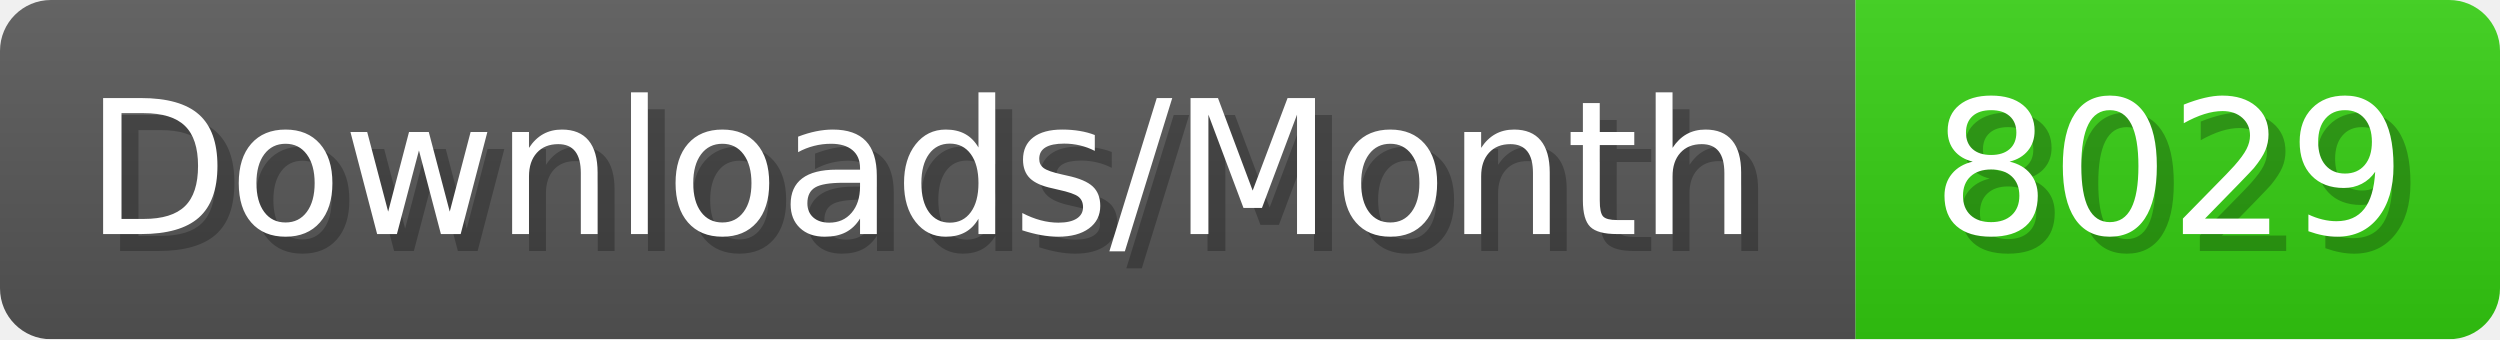
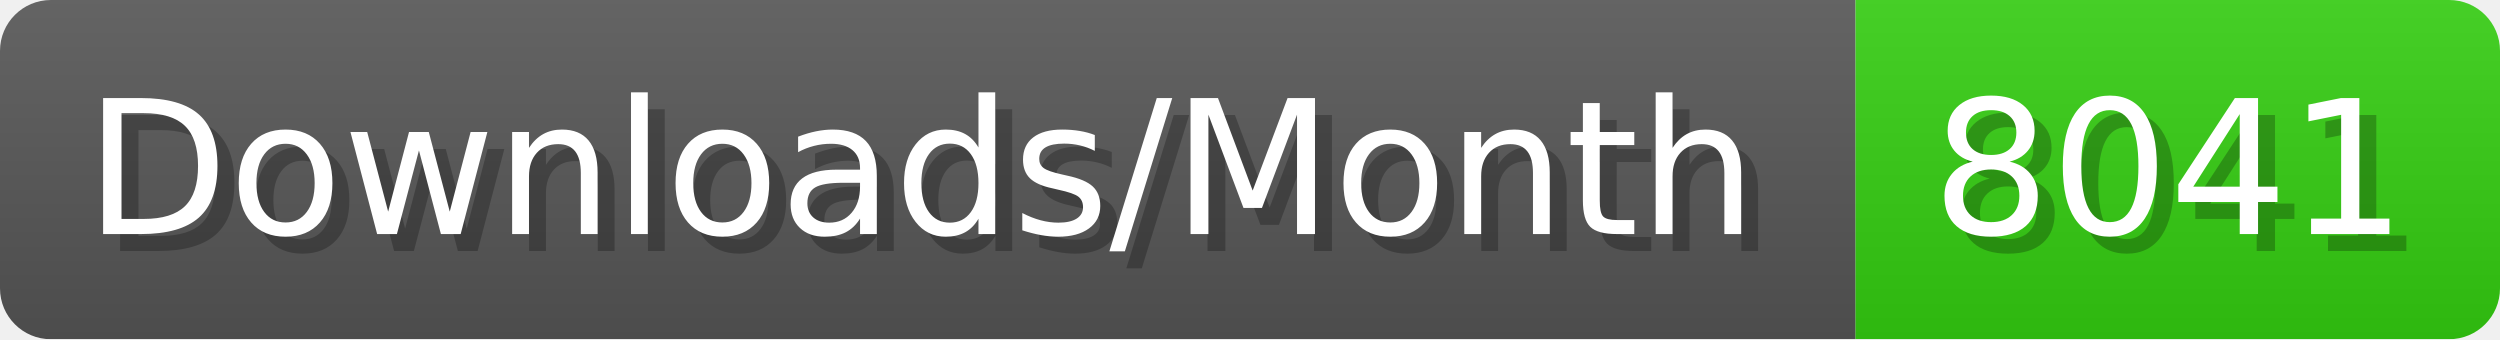
- <svg xmlns="http://www.w3.org/2000/svg" width="147.4" height="20" viewBox="0 0 1474 200" role="img" aria-label="Downloads/Month: 8029">
+ <svg xmlns="http://www.w3.org/2000/svg" width="147.4" height="20" viewBox="0 0 1474 200" role="img" aria-label="Downloads/Month: 8041">
  <linearGradient id="YlXUI" x2="0" y2="100%">
    <stop offset="0" stop-opacity=".1" stop-color="#EEE" />
    <stop offset="1" stop-opacity=".1" />
  </linearGradient>
  <mask id="JHhop">
    <rect width="1474" height="200" rx="30" fill="#FFF" />
  </mask>
  <g mask="url(#JHhop)">
    <rect width="1094" height="200" fill="#555" />
    <rect width="380" height="200" fill="#3C1" x="1094" />
    <rect width="1474" height="200" fill="url(#YlXUI)" />
  </g>
  <g aria-hidden="true" fill="#fff" text-anchor="start" font-family="Verdana,DejaVu Sans,sans-serif" font-size="110">
    <text x="60" y="148" textLength="994" fill="#000" opacity="0.25">Downloads/Month</text>
    <text x="50" y="138" textLength="994">Downloads/Month</text>
-     <text x="1149" y="148" textLength="280" fill="#000" opacity="0.25">8029</text>
-     <text x="1139" y="138" textLength="280">8029</text>
+     <text x="1149" y="148" textLength="280" fill="#000" opacity="0.25">8041</text>
+     <text x="1139" y="138" textLength="280">8041</text>
  </g>
</svg>
